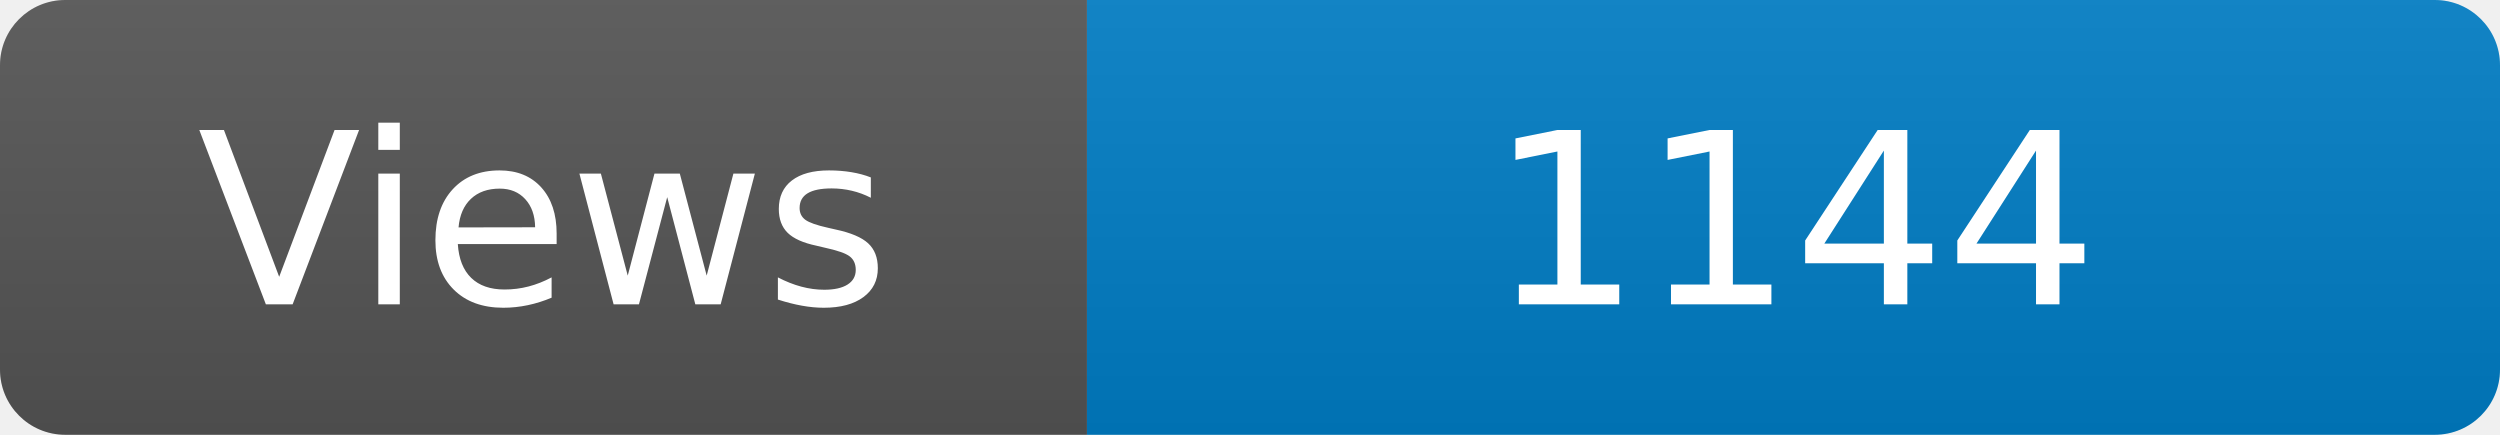
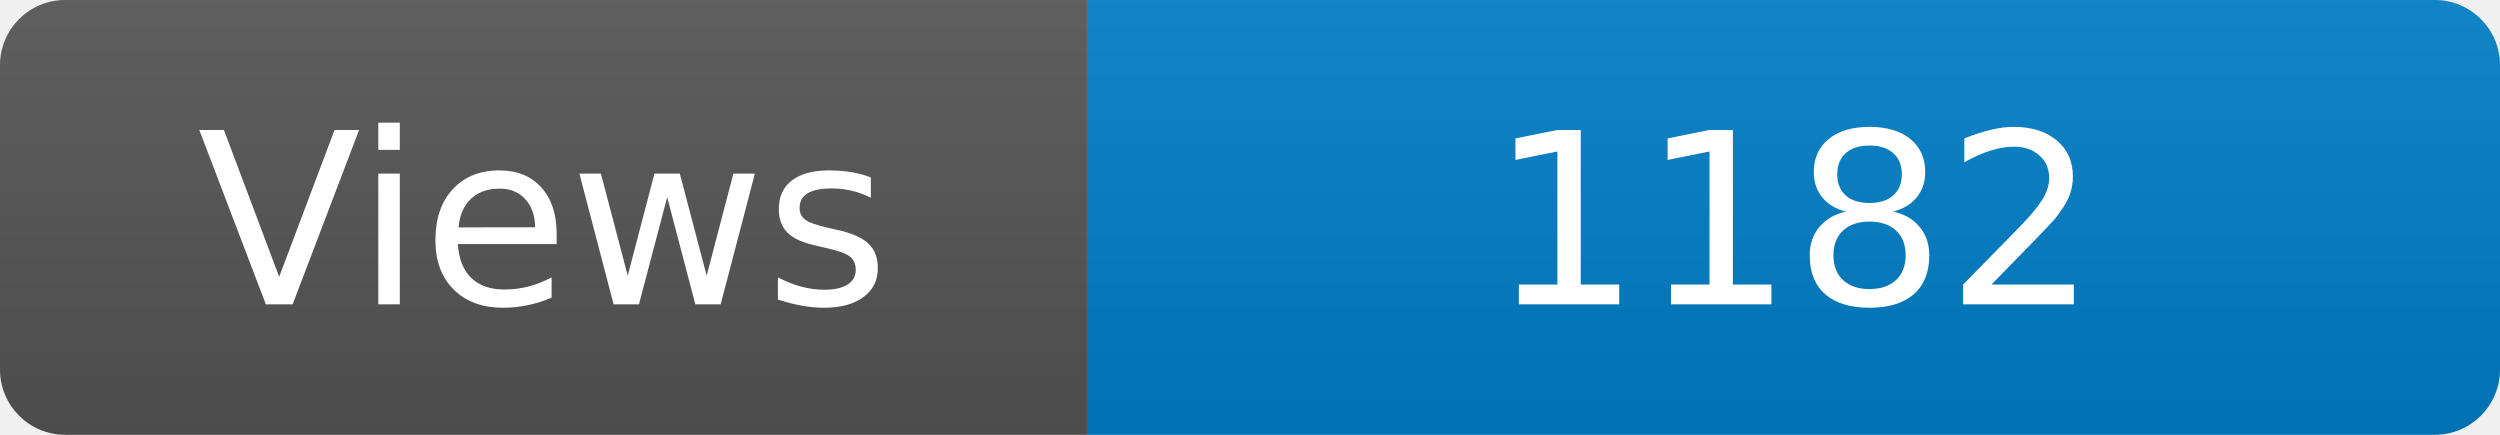
<svg xmlns="http://www.w3.org/2000/svg" width="115" height="20" role="img" aria-label="Maintained?: yes">
  <linearGradient id="s" x2="0" y2="100%">
    <stop offset="0" stop-color="#bbb" stop-opacity=".1" />
    <stop offset="1" stop-opacity=".1" />
  </linearGradient>
  <clipPath id="r">
    <rect width="115" height="20" rx="3" fill="#fff" />
  </clipPath>
  <g clip-path="url(#r)">
    <rect width="50" height="20" fill="#555" />
    <rect x="50" width="160" height="20" fill="#007ec6" />
    <rect width="115" height="20" fill="url(#s)" />
  </g>
  <g fill="#fff" text-anchor="middle" font-family="Verdana,Geneva,DejaVu Sans,sans-serif" font-size="110">
    <text x="250" y="140" transform="scale(.1)" fill="#fff">Views</text>
-     <text x="825" y="140" transform="scale(.1)" fill="#fff">1144</text>
+     <text x="825" y="140" transform="scale(.1)" fill="#fff">1182</text>
  </g>
</svg>
